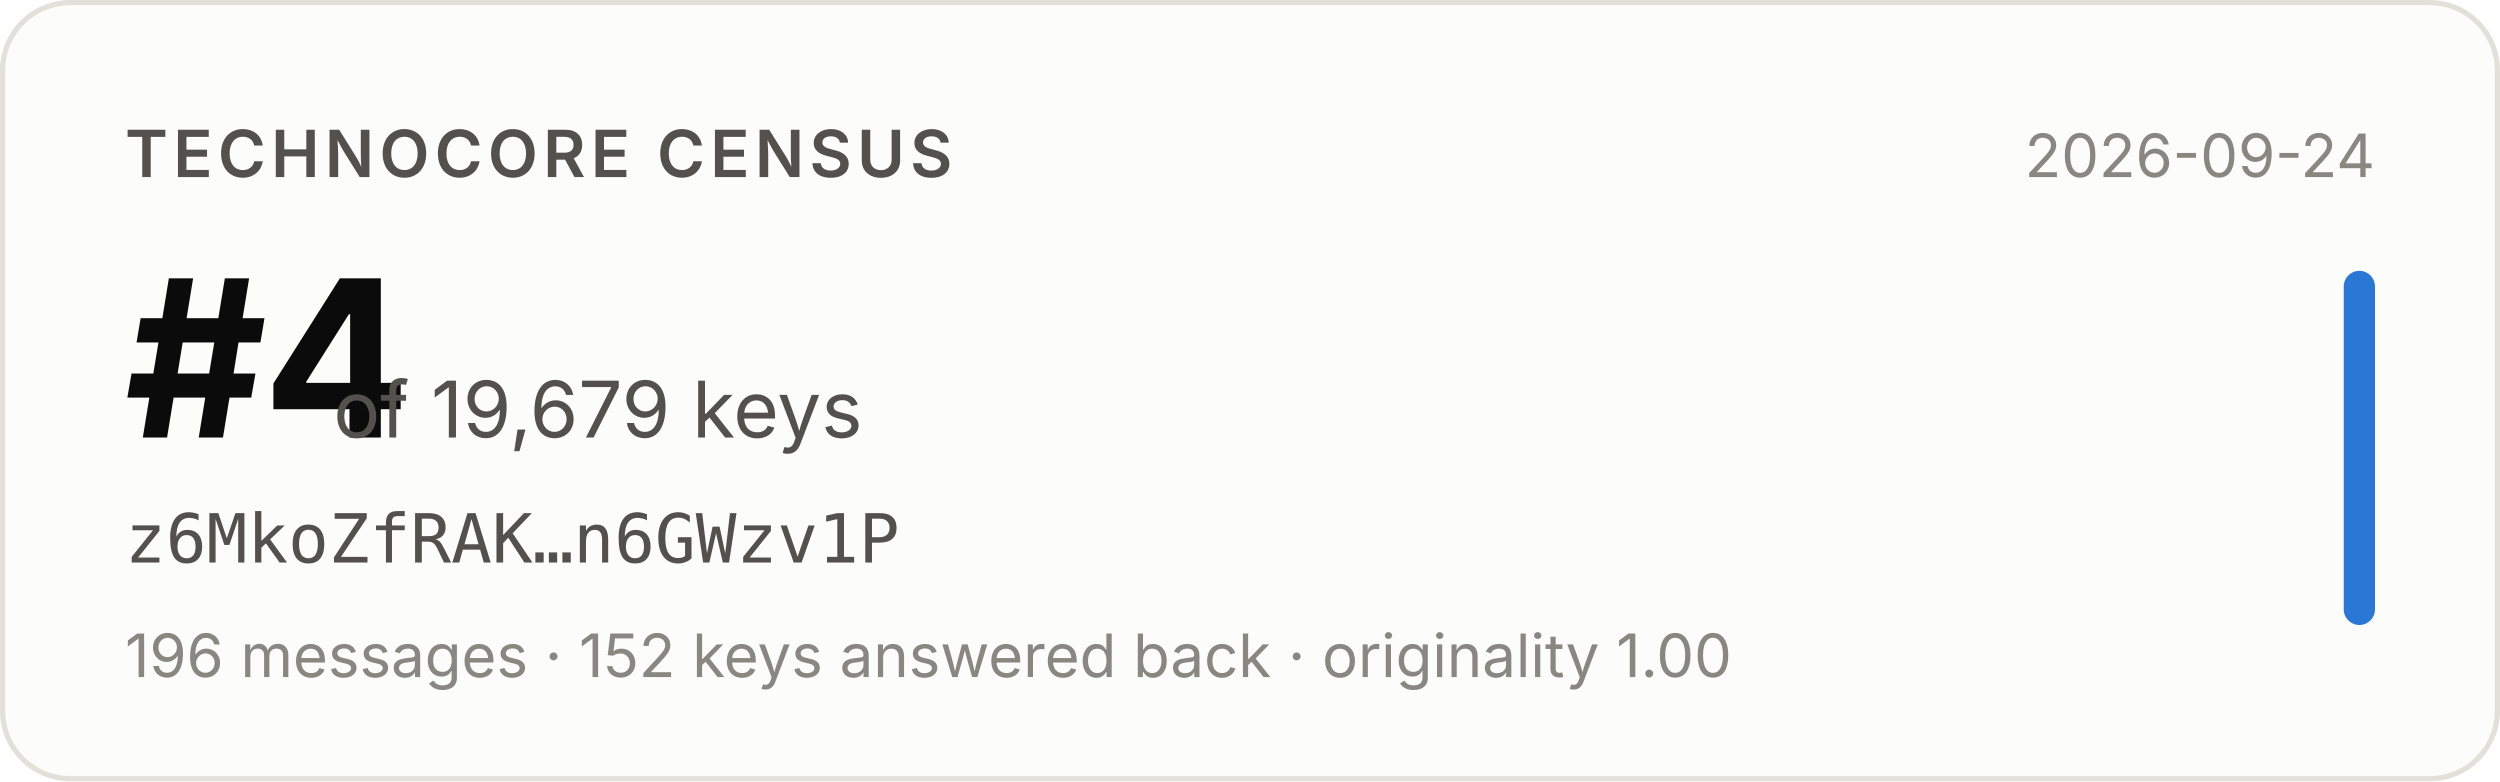
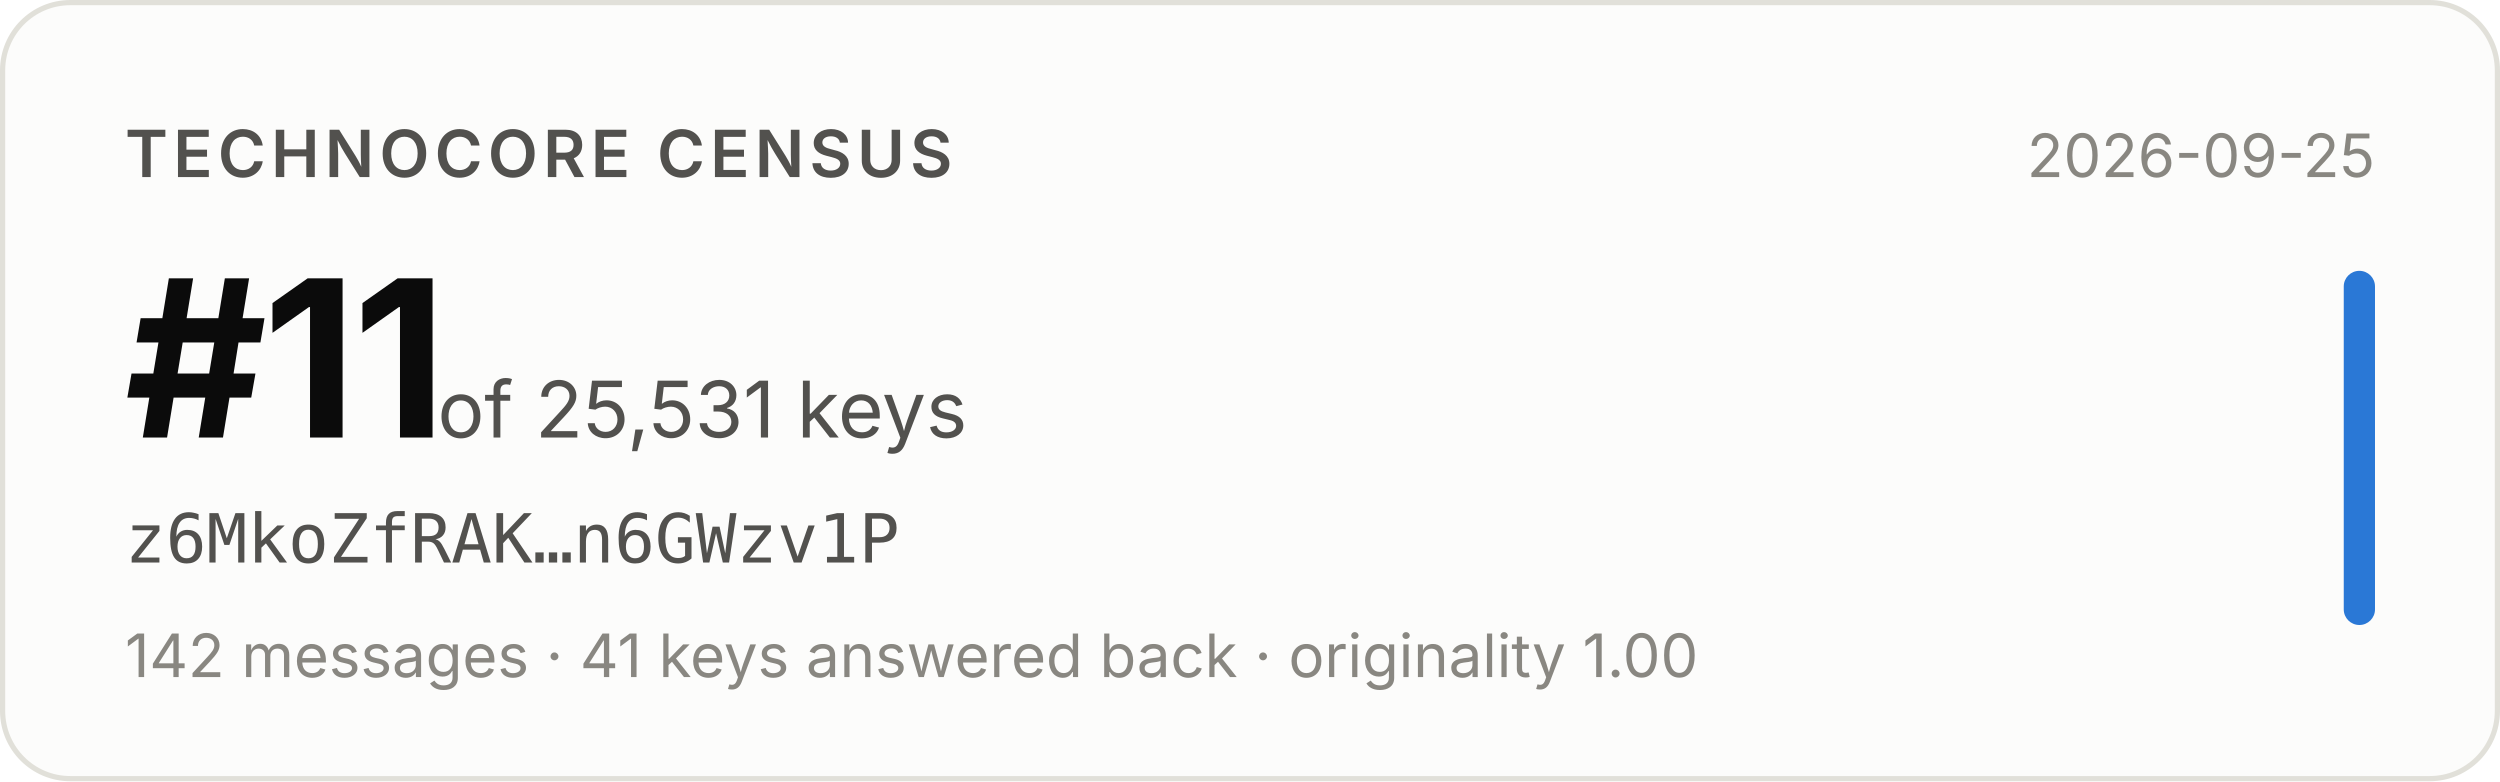
- <svg xmlns="http://www.w3.org/2000/svg" width="480" height="150" viewBox="0 0 480 150" role="img" aria-label="Technocore Census rank #4 of 19,679 keys for z6MkoZfRAK…n6GWzv1P, snapshot 2026-09-24">
+ <svg xmlns="http://www.w3.org/2000/svg" width="480" height="150" viewBox="0 0 480 150" role="img" aria-label="Technocore Census rank #11 of 25,531 keys for z6MkoZfRAK…n6GWzv1P, snapshot 2026-09-25">
  <rect x="0.5" y="0.5" width="479" height="149" rx="13" fill="#fcfcfb" stroke="#e1e0d9" />
  <g font-family="system-ui, -apple-system, 'Segoe UI', sans-serif">
    <text x="24" y="34" font-size="12.5" font-weight="600" fill="#52514e" letter-spacing="0.08em">TECHNOCORE CENSUS</text>
-     <text x="24" y="84" font-size="42" font-weight="650" fill="#0b0b0b" letter-spacing="-0.02em">#4</text>
-     <text x="64" y="84" font-size="15" fill="#52514e">of 19,679 keys</text>
+     <text x="24" y="84" font-size="42" font-weight="650" fill="#0b0b0b" letter-spacing="-0.02em">#11</text>
+     <text x="84" y="84" font-size="15" fill="#52514e">of 25,531 keys</text>
    <text x="24" y="108" font-size="13" fill="#52514e" font-family="ui-monospace, SFMono-Regular, Menlo, monospace">z6MkoZfRAK…n6GWzv1P</text>
-     <text x="24" y="130" font-size="11.5" fill="#898781">196 messages · 152 keys answered back · originality 1.00</text>
-     <text x="456" y="34" font-size="11.5" fill="#898781" text-anchor="end">2026-09-24</text>
+     <text x="24" y="130" font-size="11.5" fill="#898781">142 messages · 41 keys answered back · originality 1.00</text>
+     <text x="456" y="34" font-size="11.5" fill="#898781" text-anchor="end">2026-09-25</text>
    <rect x="450" y="52" width="6" height="68" rx="3" fill="#2a78d6" />
  </g>
</svg>
